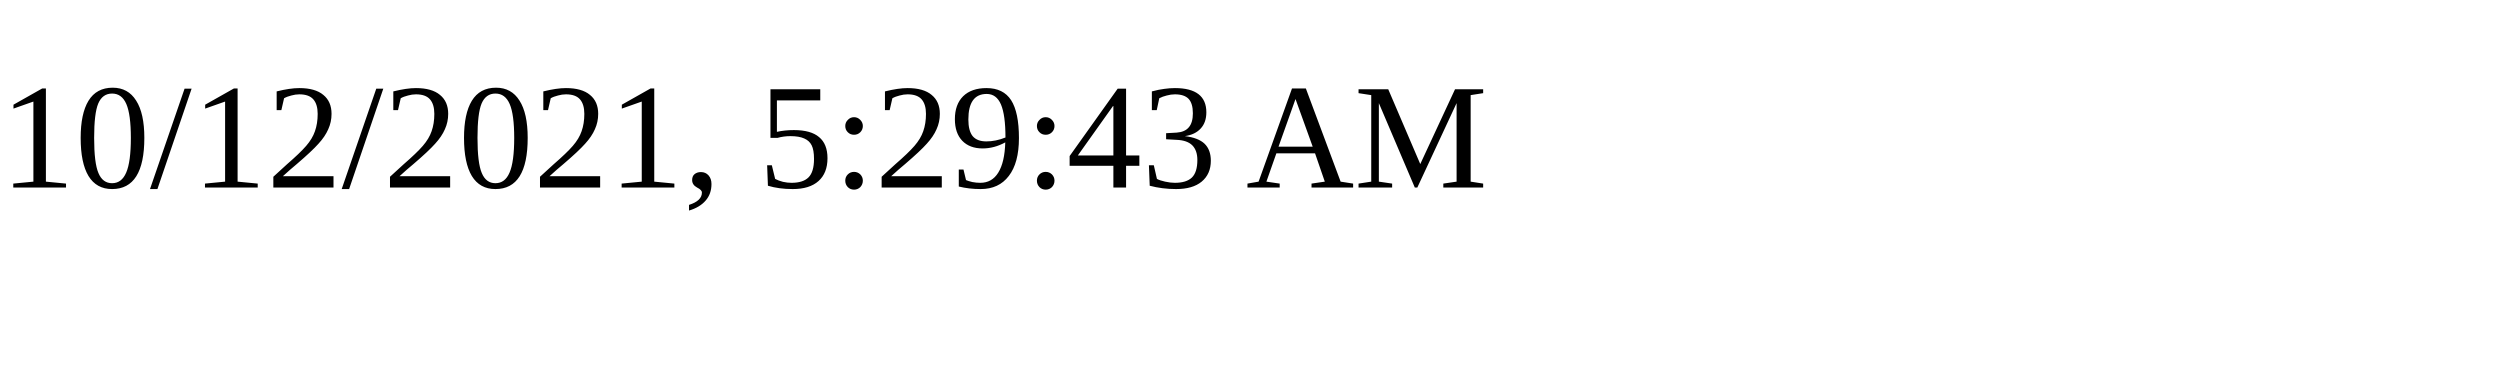
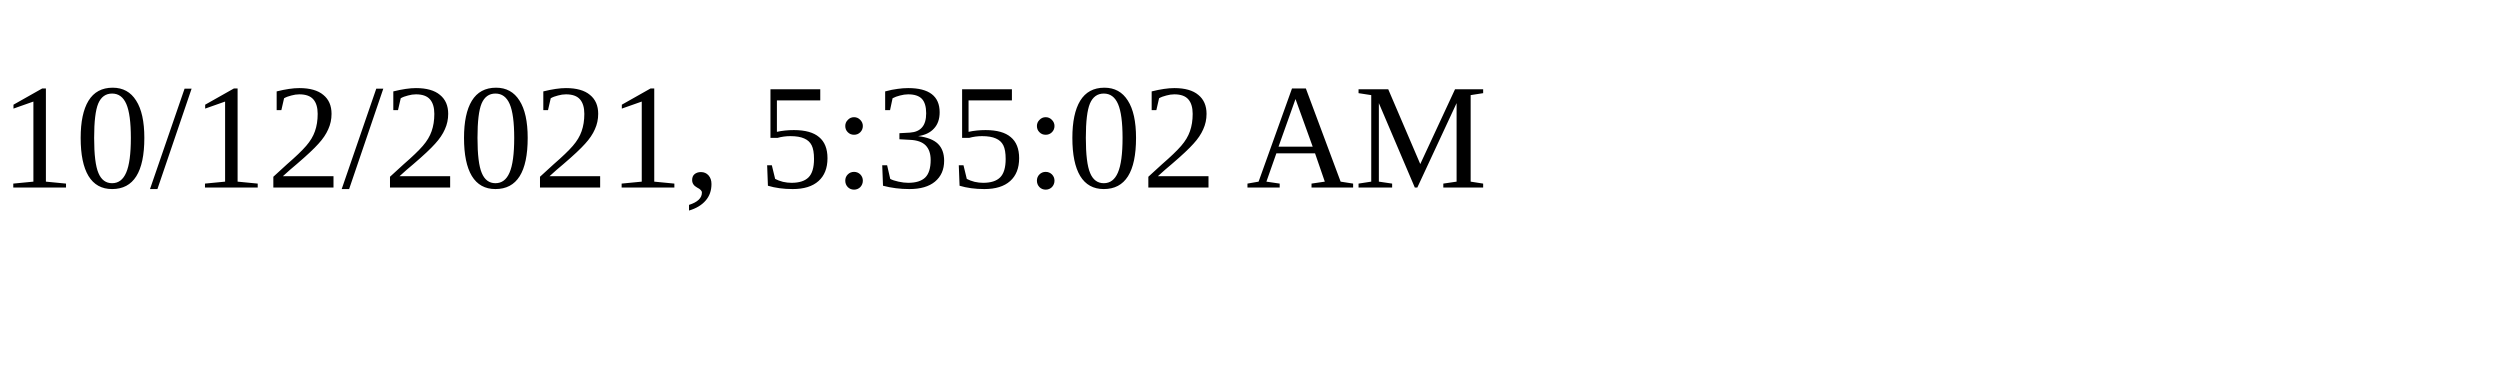
<svg xmlns="http://www.w3.org/2000/svg" height="30" width="200">
-   <text x="0" y="15">10/12/2021, 5:29:43 AM</text>
+   <text x="0" y="15">10/12/2021, 5:35:02 AM</text>
</svg>
